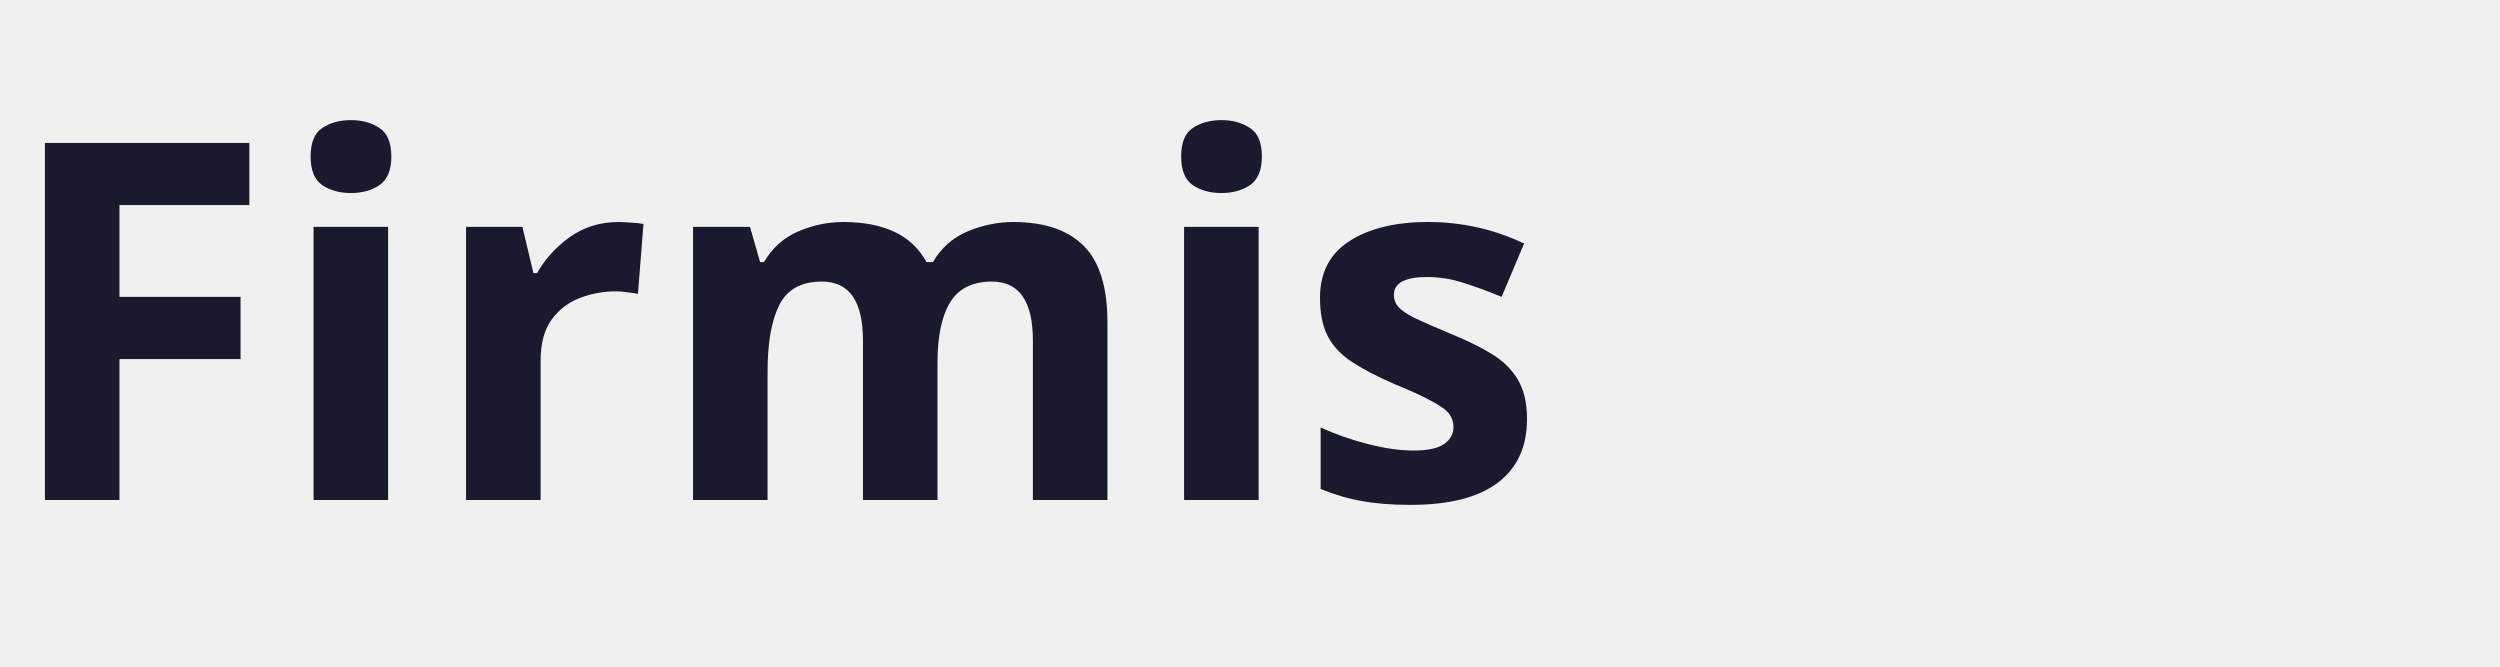
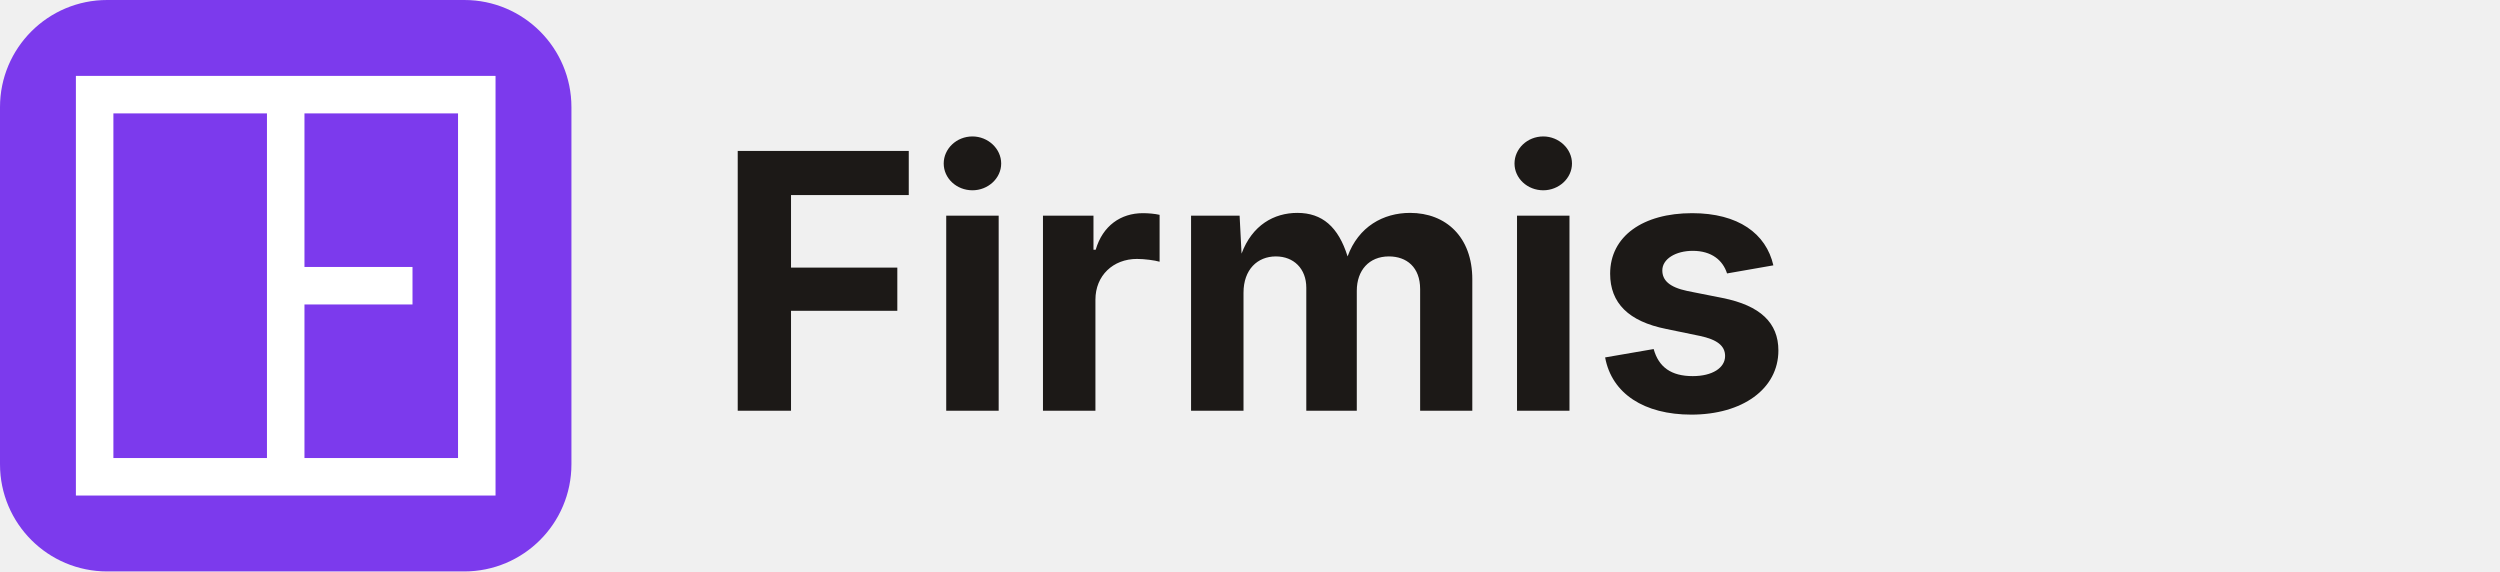
- <svg xmlns="http://www.w3.org/2000/svg" width="120" height="32">
-   <text y="24" font-size="24" font-family="system-ui" font-weight="700" fill="#1a1a2e">Firmis</text>
+ <svg xmlns="http://www.w3.org/2000/svg" width="140" height="32" viewBox="0 0 140 32" fill="none">
+   <rect width="32" height="32" rx="6" fill="#7c3aed" />
+   <path d="M5.3 5.3 H26.7 V26.7 H5.3 Z" stroke="#fff" stroke-width="2.1" stroke-linejoin="miter" fill="none" />
+   <path d="M16 5.3 V26.7" stroke="#fff" stroke-width="2.1" stroke-linejoin="miter" />
+   <path d="M16 16 H23.1" stroke="#fff" stroke-width="2.1" stroke-linejoin="miter" />
+   <text x="40" y="23" font-family="Inter, system-ui, sans-serif" font-size="20" font-weight="700" fill="#1c1917">Firmis</text>
</svg>
